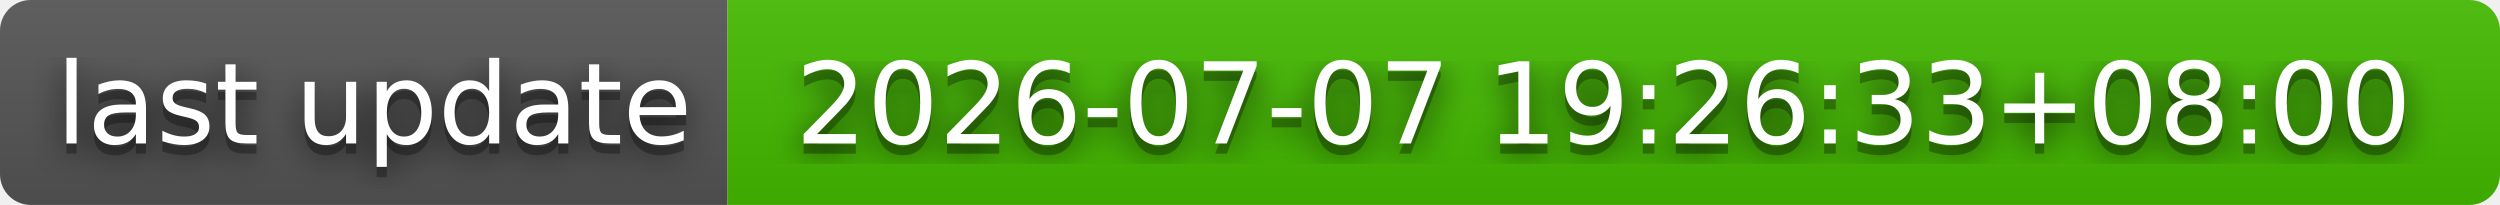
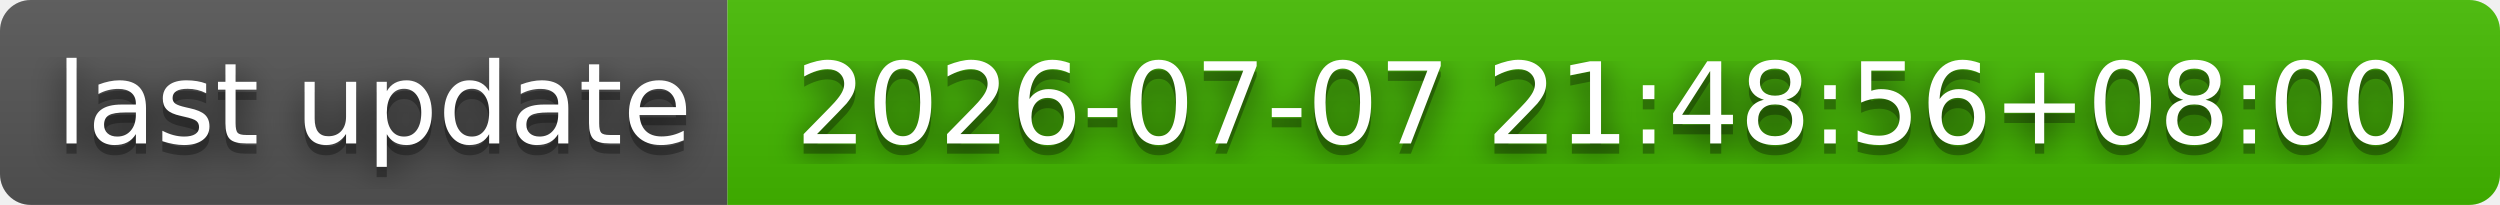
- <svg xmlns="http://www.w3.org/2000/svg" width="244" height="20" role="img" aria-label="last update: 2026-07-07 19:26:33+08:00">
+ <svg xmlns="http://www.w3.org/2000/svg" width="244" height="20" role="img" aria-label="last update: 2026-07-07 21:48:56+08:00">
  <filter id="blur">
    <feGaussianBlur stdDeviation="16" />
  </filter>
  <linearGradient id="s" x2="0" y2="100%">
    <stop offset="0" stop-color="#bbb" stop-opacity=".1" />
    <stop offset="1" stop-opacity=".1" />
  </linearGradient>
  <clipPath id="r">
    <rect width="244" height="20" rx="3" />
  </clipPath>
  <g clip-path="url(#r)">
    <rect width="71" height="20" fill="#555" />
    <rect x="71" width="173" height="20" fill="#4b0" />
    <rect width="244" height="20" fill="url(#s)" />
  </g>
  <g fill="#fff" text-anchor="middle" font-family="Verdana,Geneva,DejaVu Sans,sans-serif" text-rendering="geometricPrecision" font-size="110">
    <g transform="scale(.1)">
      <g aria-hidden="true" fill="#010101">
        <text x="365" y="150" fill-opacity=".8" filter="url(#blur)" textLength="610">last update</text>
        <text x="365" y="150" fill-opacity=".3" textLength="610">last update</text>
      </g>
      <text x="365" y="140" textLength="610">last update</text>
    </g>
    <g transform="scale(.1)">
      <g aria-hidden="true" fill="#010101">
-         <text x="1565" y="150" fill-opacity=".8" filter="url(#blur)" textLength="1630">2026-07-07 19:26:33+08:00</text>
-         <text x="1565" y="150" fill-opacity=".3" textLength="1630">2026-07-07 19:26:33+08:00</text>
+         <text x="1565" y="150" fill-opacity=".8" filter="url(#blur)" textLength="1630">2026-07-07 21:48:56+08:00</text>
+         <text x="1565" y="150" fill-opacity=".3" textLength="1630">2026-07-07 21:48:56+08:00</text>
      </g>
-       <text x="1565" y="140" textLength="1630">2026-07-07 19:26:33+08:00</text>
+       <text x="1565" y="140" textLength="1630">2026-07-07 21:48:56+08:00</text>
    </g>
  </g>
</svg>
